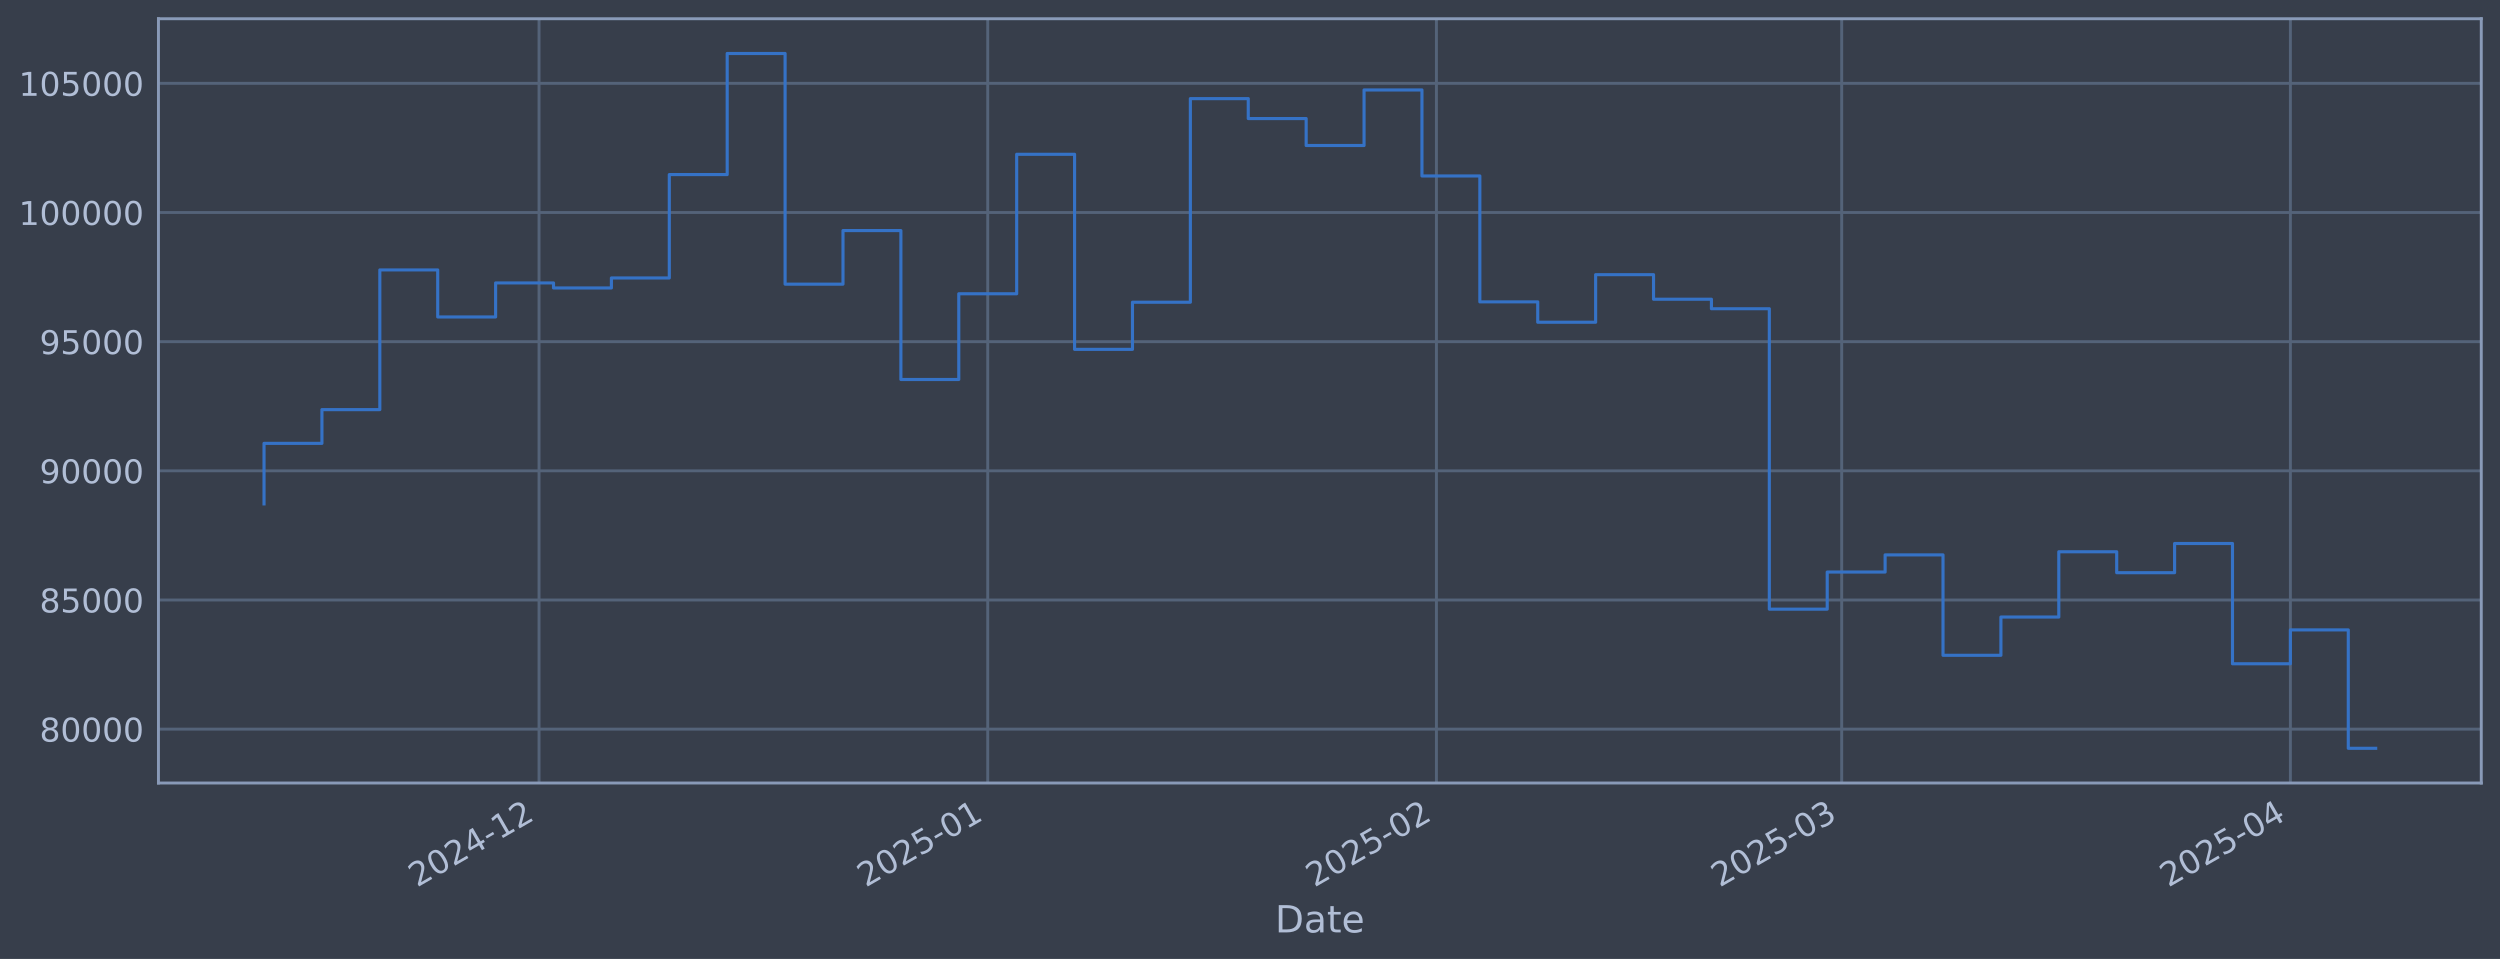
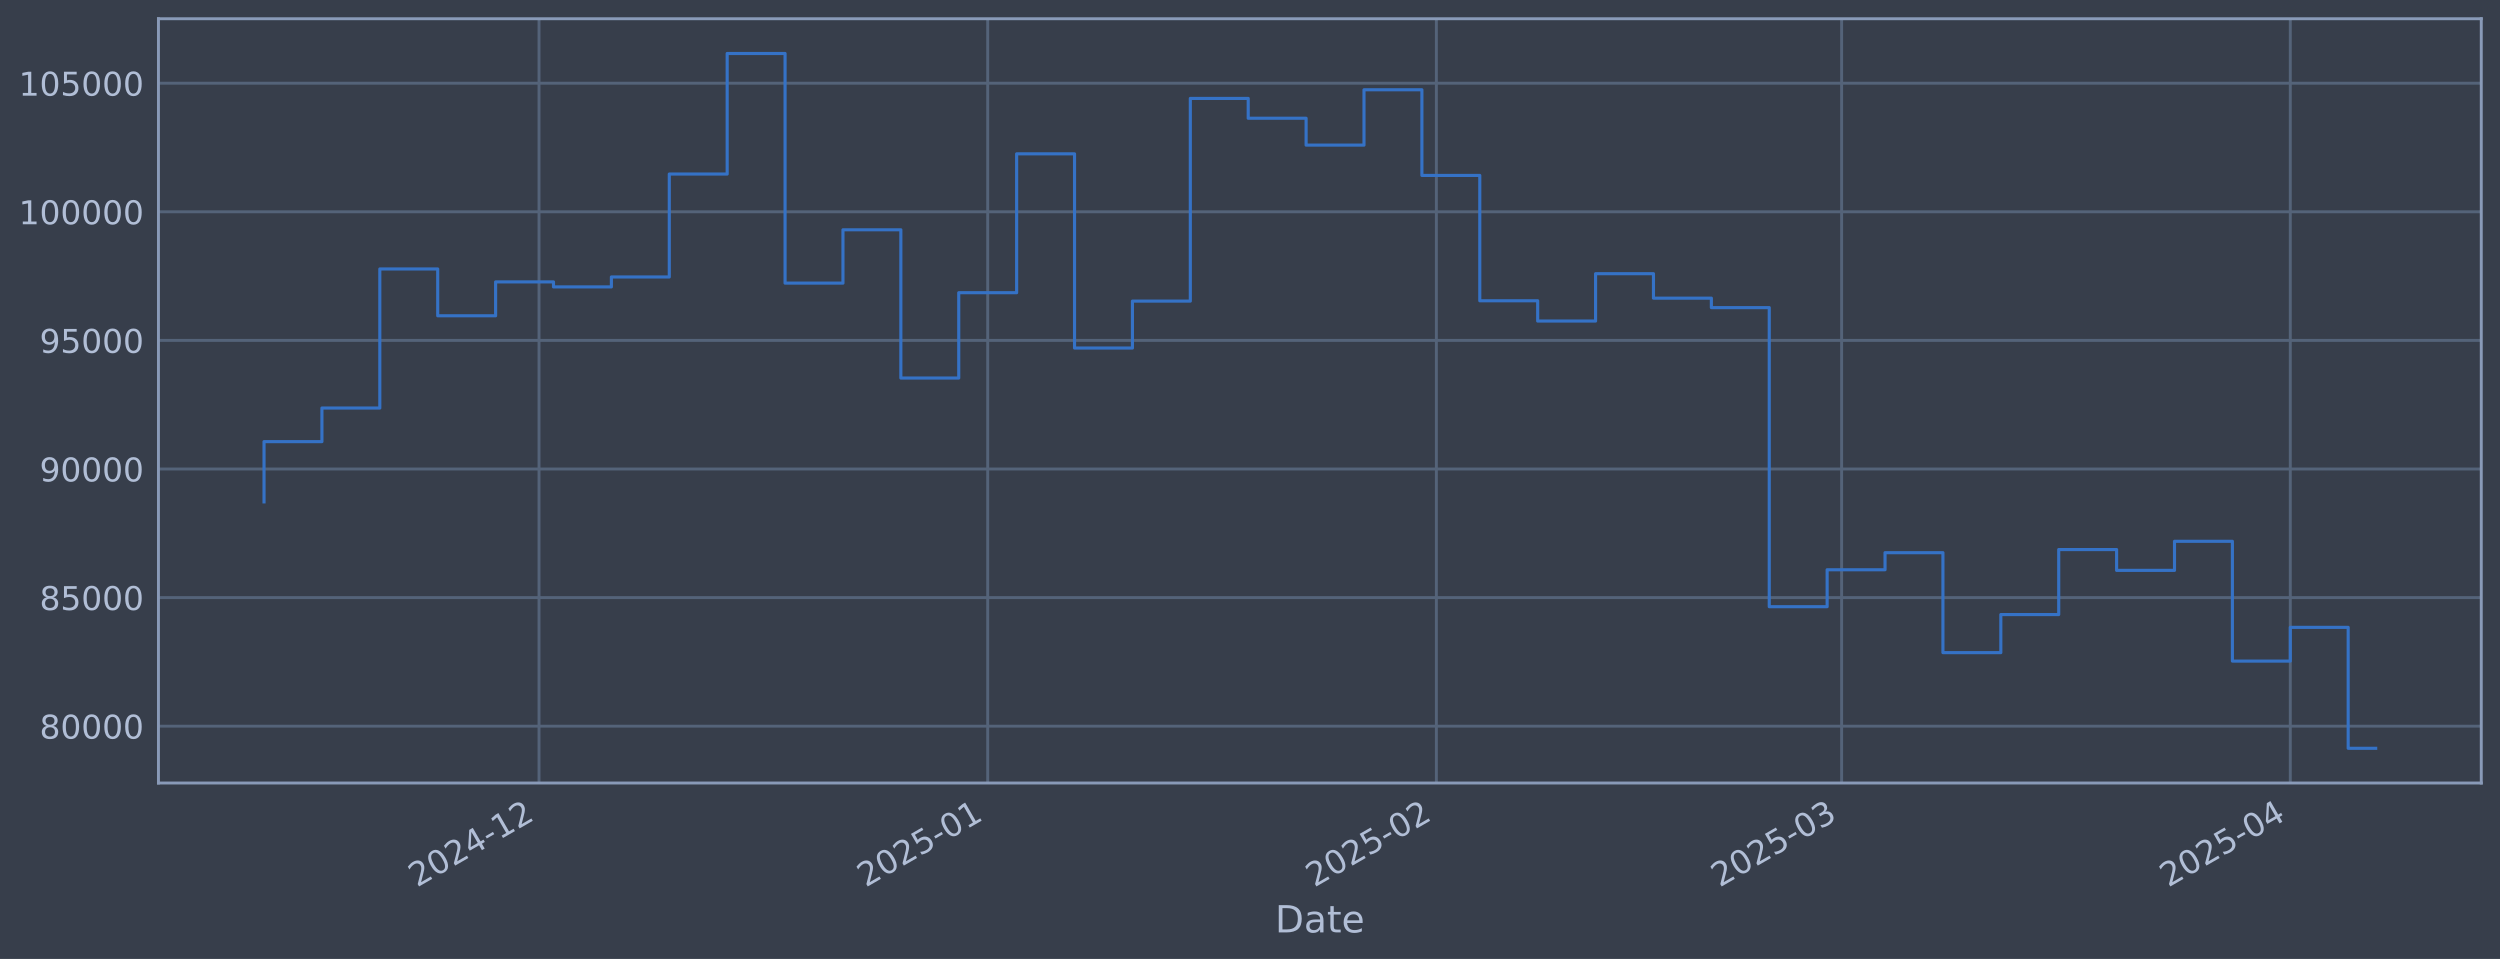
<svg xmlns="http://www.w3.org/2000/svg" xmlns:xlink="http://www.w3.org/1999/xlink" width="960.9pt" height="368.58pt" viewBox="0 0 960.9 368.58" version="1.1">
  <defs>
    <style type="text/css">*{stroke-linejoin: round; stroke-linecap: butt}</style>
  </defs>
  <g id="figure_1">
    <g id="patch_1">
      <path d="M 0 368.58  L 960.9 368.58  L 960.9 0  L 0 0  z " style="fill: #373e4b" />
    </g>
    <g id="axes_1">
      <g id="patch_2">
        <path d="M 60.901 300.96  L 953.701 300.96  L 953.701 7.2  L 60.901 7.2  z " style="fill: #373e4b" />
      </g>
      <g id="matplotlib.axis_1">
        <g id="xtick_1">
          <g id="line2d_1">
-             <path d="M 207.183 300.96  L 207.183 7.2  " clip-path="url(#pd66748a134)" style="fill: none; stroke: #546379; stroke-width: 1.12; stroke-linecap: square" />
+             <path d="M 207.178 300.96  L 207.178 7.2  " clip-path="url(#p753ac7b221)" style="fill: none; stroke: #546379; stroke-width: 1.12; stroke-linecap: square" />
          </g>
          <g id="line2d_2" />
          <g id="text_1">
-             <g style="fill: #b1bed6" transform="translate(160.2801 341.1745) rotate(-30) scale(0.126 -0.126)">
+             <g style="fill: #b1bed6" transform="translate(160.275 341.1745) rotate(-30) scale(0.126 -0.126)">
              <defs>
                <path id="DejaVuSans-32" d="M 1228 531  L 3431 531  L 3431 0  L 469 0  L 469 531  Q 828 903 1448 1529  Q 2069 2156 2228 2338  Q 2531 2678 2651 2914  Q 2772 3150 2772 3378  Q 2772 3750 2511 3984  Q 2250 4219 1831 4219  Q 1534 4219 1204 4116  Q 875 4013 500 3803  L 500 4441  Q 881 4594 1212 4672  Q 1544 4750 1819 4750  Q 2544 4750 2975 4387  Q 3406 4025 3406 3419  Q 3406 3131 3298 2873  Q 3191 2616 2906 2266  Q 2828 2175 2409 1742  Q 1991 1309 1228 531  z " transform="scale(0.015625)" />
                <path id="DejaVuSans-30" d="M 2034 4250  Q 1547 4250 1301 3770  Q 1056 3291 1056 2328  Q 1056 1369 1301 889  Q 1547 409 2034 409  Q 2525 409 2770 889  Q 3016 1369 3016 2328  Q 3016 3291 2770 3770  Q 2525 4250 2034 4250  z M 2034 4750  Q 2819 4750 3233 4129  Q 3647 3509 3647 2328  Q 3647 1150 3233 529  Q 2819 -91 2034 -91  Q 1250 -91 836 529  Q 422 1150 422 2328  Q 422 3509 836 4129  Q 1250 4750 2034 4750  z " transform="scale(0.015625)" />
                <path id="DejaVuSans-34" d="M 2419 4116  L 825 1625  L 2419 1625  L 2419 4116  z M 2253 4666  L 3047 4666  L 3047 1625  L 3713 1625  L 3713 1100  L 3047 1100  L 3047 0  L 2419 0  L 2419 1100  L 313 1100  L 313 1709  L 2253 4666  z " transform="scale(0.015625)" />
                <path id="DejaVuSans-2d" d="M 313 2009  L 1997 2009  L 1997 1497  L 313 1497  L 313 2009  z " transform="scale(0.015625)" />
                <path id="DejaVuSans-31" d="M 794 531  L 1825 531  L 1825 4091  L 703 3866  L 703 4441  L 1819 4666  L 2450 4666  L 2450 531  L 3481 531  L 3481 0  L 794 0  L 794 531  z " transform="scale(0.015625)" />
              </defs>
              <use xlink:href="#DejaVuSans-32" />
              <use xlink:href="#DejaVuSans-30" transform="translate(63.62305 0)" />
              <use xlink:href="#DejaVuSans-32" transform="translate(127.2461 0)" />
              <use xlink:href="#DejaVuSans-34" transform="translate(190.8691 0)" />
              <use xlink:href="#DejaVuSans-2d" transform="translate(254.4922 0)" />
              <use xlink:href="#DejaVuSans-31" transform="translate(290.5762 0)" />
              <use xlink:href="#DejaVuSans-32" transform="translate(354.1992 0)" />
            </g>
          </g>
        </g>
        <g id="xtick_2">
          <g id="line2d_3">
-             <path d="M 379.643 300.96  L 379.643 7.2  " clip-path="url(#pd66748a134)" style="fill: none; stroke: #546379; stroke-width: 1.12; stroke-linecap: square" />
+             <path d="M 379.63 300.96  L 379.63 7.2  " clip-path="url(#p753ac7b221)" style="fill: none; stroke: #546379; stroke-width: 1.12; stroke-linecap: square" />
          </g>
          <g id="line2d_4" />
          <g id="text_2">
-             <g style="fill: #b1bed6" transform="translate(332.7396 341.1745) rotate(-30) scale(0.126 -0.126)">
+             <g style="fill: #b1bed6" transform="translate(332.7263 341.1745) rotate(-30) scale(0.126 -0.126)">
              <defs>
                <path id="DejaVuSans-35" d="M 691 4666  L 3169 4666  L 3169 4134  L 1269 4134  L 1269 2991  Q 1406 3038 1543 3061  Q 1681 3084 1819 3084  Q 2600 3084 3056 2656  Q 3513 2228 3513 1497  Q 3513 744 3044 326  Q 2575 -91 1722 -91  Q 1428 -91 1123 -41  Q 819 9 494 109  L 494 744  Q 775 591 1075 516  Q 1375 441 1709 441  Q 2250 441 2565 725  Q 2881 1009 2881 1497  Q 2881 1984 2565 2268  Q 2250 2553 1709 2553  Q 1456 2553 1204 2497  Q 953 2441 691 2322  L 691 4666  z " transform="scale(0.015625)" />
              </defs>
              <use xlink:href="#DejaVuSans-32" />
              <use xlink:href="#DejaVuSans-30" transform="translate(63.62305 0)" />
              <use xlink:href="#DejaVuSans-32" transform="translate(127.2461 0)" />
              <use xlink:href="#DejaVuSans-35" transform="translate(190.8691 0)" />
              <use xlink:href="#DejaVuSans-2d" transform="translate(254.4922 0)" />
              <use xlink:href="#DejaVuSans-30" transform="translate(290.5762 0)" />
              <use xlink:href="#DejaVuSans-31" transform="translate(354.1992 0)" />
            </g>
          </g>
        </g>
        <g id="xtick_3">
          <g id="line2d_5">
-             <path d="M 552.102 300.96  L 552.102 7.2  " clip-path="url(#pd66748a134)" style="fill: none; stroke: #546379; stroke-width: 1.12; stroke-linecap: square" />
+             <path d="M 552.081 300.96  L 552.081 7.2  " clip-path="url(#p753ac7b221)" style="fill: none; stroke: #546379; stroke-width: 1.12; stroke-linecap: square" />
          </g>
          <g id="line2d_6" />
          <g id="text_3">
-             <g style="fill: #b1bed6" transform="translate(505.1992 341.1745) rotate(-30) scale(0.126 -0.126)">
+             <g style="fill: #b1bed6" transform="translate(505.1776 341.1745) rotate(-30) scale(0.126 -0.126)">
              <use xlink:href="#DejaVuSans-32" />
              <use xlink:href="#DejaVuSans-30" transform="translate(63.62305 0)" />
              <use xlink:href="#DejaVuSans-32" transform="translate(127.2461 0)" />
              <use xlink:href="#DejaVuSans-35" transform="translate(190.8691 0)" />
              <use xlink:href="#DejaVuSans-2d" transform="translate(254.4922 0)" />
              <use xlink:href="#DejaVuSans-30" transform="translate(290.5762 0)" />
              <use xlink:href="#DejaVuSans-32" transform="translate(354.1992 0)" />
            </g>
          </g>
        </g>
        <g id="xtick_4">
          <g id="line2d_7">
-             <path d="M 707.872 300.96  L 707.872 7.2  " clip-path="url(#pd66748a134)" style="fill: none; stroke: #546379; stroke-width: 1.12; stroke-linecap: square" />
+             <path d="M 707.843 300.96  L 707.843 7.2  " clip-path="url(#p753ac7b221)" style="fill: none; stroke: #546379; stroke-width: 1.12; stroke-linecap: square" />
          </g>
          <g id="line2d_8" />
          <g id="text_4">
-             <g style="fill: #b1bed6" transform="translate(660.9691 341.1745) rotate(-30) scale(0.126 -0.126)">
+             <g style="fill: #b1bed6" transform="translate(660.9401 341.1745) rotate(-30) scale(0.126 -0.126)">
              <defs>
                <path id="DejaVuSans-33" d="M 2597 2516  Q 3050 2419 3304 2112  Q 3559 1806 3559 1356  Q 3559 666 3084 287  Q 2609 -91 1734 -91  Q 1441 -91 1130 -33  Q 819 25 488 141  L 488 750  Q 750 597 1062 519  Q 1375 441 1716 441  Q 2309 441 2620 675  Q 2931 909 2931 1356  Q 2931 1769 2642 2001  Q 2353 2234 1838 2234  L 1294 2234  L 1294 2753  L 1863 2753  Q 2328 2753 2575 2939  Q 2822 3125 2822 3475  Q 2822 3834 2567 4026  Q 2313 4219 1838 4219  Q 1578 4219 1281 4162  Q 984 4106 628 3988  L 628 4550  Q 988 4650 1302 4700  Q 1616 4750 1894 4750  Q 2613 4750 3031 4423  Q 3450 4097 3450 3541  Q 3450 3153 3228 2886  Q 3006 2619 2597 2516  z " transform="scale(0.015625)" />
              </defs>
              <use xlink:href="#DejaVuSans-32" />
              <use xlink:href="#DejaVuSans-30" transform="translate(63.62305 0)" />
              <use xlink:href="#DejaVuSans-32" transform="translate(127.2461 0)" />
              <use xlink:href="#DejaVuSans-35" transform="translate(190.8691 0)" />
              <use xlink:href="#DejaVuSans-2d" transform="translate(254.4922 0)" />
              <use xlink:href="#DejaVuSans-30" transform="translate(290.5762 0)" />
              <use xlink:href="#DejaVuSans-33" transform="translate(354.1992 0)" />
            </g>
          </g>
        </g>
        <g id="xtick_5">
          <g id="line2d_9">
-             <path d="M 880.332 300.96  L 880.332 7.2  " clip-path="url(#pd66748a134)" style="fill: none; stroke: #546379; stroke-width: 1.12; stroke-linecap: square" />
+             <path d="M 880.295 300.96  L 880.295 7.2  " clip-path="url(#p753ac7b221)" style="fill: none; stroke: #546379; stroke-width: 1.12; stroke-linecap: square" />
          </g>
          <g id="line2d_10" />
          <g id="text_5">
-             <g style="fill: #b1bed6" transform="translate(833.4287 341.1745) rotate(-30) scale(0.126 -0.126)">
+             <g style="fill: #b1bed6" transform="translate(833.3914 341.1745) rotate(-30) scale(0.126 -0.126)">
              <use xlink:href="#DejaVuSans-32" />
              <use xlink:href="#DejaVuSans-30" transform="translate(63.62305 0)" />
              <use xlink:href="#DejaVuSans-32" transform="translate(127.2461 0)" />
              <use xlink:href="#DejaVuSans-35" transform="translate(190.8691 0)" />
              <use xlink:href="#DejaVuSans-2d" transform="translate(254.4922 0)" />
              <use xlink:href="#DejaVuSans-30" transform="translate(290.5762 0)" />
              <use xlink:href="#DejaVuSans-34" transform="translate(354.1992 0)" />
            </g>
          </g>
        </g>
        <g id="text_6">
          <g style="fill: #b1bed6" transform="translate(490.0914 358.3856) scale(0.144 -0.144)">
            <defs>
              <path id="DejaVuSans-44" d="M 1259 4147  L 1259 519  L 2022 519  Q 2988 519 3436 956  Q 3884 1394 3884 2338  Q 3884 3275 3436 3711  Q 2988 4147 2022 4147  L 1259 4147  z M 628 4666  L 1925 4666  Q 3281 4666 3915 4102  Q 4550 3538 4550 2338  Q 4550 1131 3912 565  Q 3275 0 1925 0  L 628 0  L 628 4666  z " transform="scale(0.015625)" />
              <path id="DejaVuSans-61" d="M 2194 1759  Q 1497 1759 1228 1600  Q 959 1441 959 1056  Q 959 750 1161 570  Q 1363 391 1709 391  Q 2188 391 2477 730  Q 2766 1069 2766 1631  L 2766 1759  L 2194 1759  z M 3341 1997  L 3341 0  L 2766 0  L 2766 531  Q 2569 213 2275 61  Q 1981 -91 1556 -91  Q 1019 -91 701 211  Q 384 513 384 1019  Q 384 1609 779 1909  Q 1175 2209 1959 2209  L 2766 2209  L 2766 2266  Q 2766 2663 2505 2880  Q 2244 3097 1772 3097  Q 1472 3097 1187 3025  Q 903 2953 641 2809  L 641 3341  Q 956 3463 1253 3523  Q 1550 3584 1831 3584  Q 2591 3584 2966 3190  Q 3341 2797 3341 1997  z " transform="scale(0.015625)" />
              <path id="DejaVuSans-74" d="M 1172 4494  L 1172 3500  L 2356 3500  L 2356 3053  L 1172 3053  L 1172 1153  Q 1172 725 1289 603  Q 1406 481 1766 481  L 2356 481  L 2356 0  L 1766 0  Q 1100 0 847 248  Q 594 497 594 1153  L 594 3053  L 172 3053  L 172 3500  L 594 3500  L 594 4494  L 1172 4494  z " transform="scale(0.015625)" />
              <path id="DejaVuSans-65" d="M 3597 1894  L 3597 1613  L 953 1613  Q 991 1019 1311 708  Q 1631 397 2203 397  Q 2534 397 2845 478  Q 3156 559 3463 722  L 3463 178  Q 3153 47 2828 -22  Q 2503 -91 2169 -91  Q 1331 -91 842 396  Q 353 884 353 1716  Q 353 2575 817 3079  Q 1281 3584 2069 3584  Q 2775 3584 3186 3129  Q 3597 2675 3597 1894  z M 3022 2063  Q 3016 2534 2758 2815  Q 2500 3097 2075 3097  Q 1594 3097 1305 2825  Q 1016 2553 972 2059  L 3022 2063  z " transform="scale(0.015625)" />
            </defs>
            <use xlink:href="#DejaVuSans-44" />
            <use xlink:href="#DejaVuSans-61" transform="translate(77.00195 0)" />
            <use xlink:href="#DejaVuSans-74" transform="translate(138.2812 0)" />
            <use xlink:href="#DejaVuSans-65" transform="translate(177.4902 0)" />
          </g>
        </g>
      </g>
      <g id="matplotlib.axis_2">
        <g id="ytick_1">
          <g id="line2d_11">
-             <path d="M 60.901 280.259  L 953.701 280.259  " clip-path="url(#pd66748a134)" style="fill: none; stroke: #546379; stroke-width: 1.12; stroke-linecap: square" />
+             <path d="M 60.901 279.111  L 953.701 279.111  " clip-path="url(#p753ac7b221)" style="fill: none; stroke: #546379; stroke-width: 1.12; stroke-linecap: square" />
          </g>
          <g id="line2d_12" />
          <g id="text_7">
-             <g style="fill: #b1bed6" transform="translate(15.21675 285.0464) scale(0.126 -0.126)">
+             <g style="fill: #b1bed6" transform="translate(15.21675 283.8984) scale(0.126 -0.126)">
              <defs>
                <path id="DejaVuSans-38" d="M 2034 2216  Q 1584 2216 1326 1975  Q 1069 1734 1069 1313  Q 1069 891 1326 650  Q 1584 409 2034 409  Q 2484 409 2743 651  Q 3003 894 3003 1313  Q 3003 1734 2745 1975  Q 2488 2216 2034 2216  z M 1403 2484  Q 997 2584 770 2862  Q 544 3141 544 3541  Q 544 4100 942 4425  Q 1341 4750 2034 4750  Q 2731 4750 3128 4425  Q 3525 4100 3525 3541  Q 3525 3141 3298 2862  Q 3072 2584 2669 2484  Q 3125 2378 3379 2068  Q 3634 1759 3634 1313  Q 3634 634 3220 271  Q 2806 -91 2034 -91  Q 1263 -91 848 271  Q 434 634 434 1313  Q 434 1759 690 2068  Q 947 2378 1403 2484  z M 1172 3481  Q 1172 3119 1398 2916  Q 1625 2713 2034 2713  Q 2441 2713 2670 2916  Q 2900 3119 2900 3481  Q 2900 3844 2670 4047  Q 2441 4250 2034 4250  Q 1625 4250 1398 4047  Q 1172 3844 1172 3481  z " transform="scale(0.015625)" />
              </defs>
              <use xlink:href="#DejaVuSans-38" />
              <use xlink:href="#DejaVuSans-30" transform="translate(63.62305 0)" />
              <use xlink:href="#DejaVuSans-30" transform="translate(127.2461 0)" />
              <use xlink:href="#DejaVuSans-30" transform="translate(190.8691 0)" />
              <use xlink:href="#DejaVuSans-30" transform="translate(254.4922 0)" />
            </g>
          </g>
        </g>
        <g id="ytick_2">
          <g id="line2d_13">
-             <path d="M 60.901 230.614  L 953.701 230.614  " clip-path="url(#pd66748a134)" style="fill: none; stroke: #546379; stroke-width: 1.12; stroke-linecap: square" />
+             <path d="M 60.901 229.685  L 953.701 229.685  " clip-path="url(#p753ac7b221)" style="fill: none; stroke: #546379; stroke-width: 1.12; stroke-linecap: square" />
          </g>
          <g id="line2d_14" />
          <g id="text_8">
-             <g style="fill: #b1bed6" transform="translate(15.21675 235.4007) scale(0.126 -0.126)">
+             <g style="fill: #b1bed6" transform="translate(15.21675 234.4722) scale(0.126 -0.126)">
              <use xlink:href="#DejaVuSans-38" />
              <use xlink:href="#DejaVuSans-35" transform="translate(63.62305 0)" />
              <use xlink:href="#DejaVuSans-30" transform="translate(127.2461 0)" />
              <use xlink:href="#DejaVuSans-30" transform="translate(190.8691 0)" />
              <use xlink:href="#DejaVuSans-30" transform="translate(254.4922 0)" />
            </g>
          </g>
        </g>
        <g id="ytick_3">
          <g id="line2d_15">
-             <path d="M 60.901 180.968  L 953.701 180.968  " clip-path="url(#pd66748a134)" style="fill: none; stroke: #546379; stroke-width: 1.12; stroke-linecap: square" />
+             <path d="M 60.901 180.259  L 953.701 180.259  " clip-path="url(#p753ac7b221)" style="fill: none; stroke: #546379; stroke-width: 1.12; stroke-linecap: square" />
          </g>
          <g id="line2d_16" />
          <g id="text_9">
-             <g style="fill: #b1bed6" transform="translate(15.21675 185.755) scale(0.126 -0.126)">
+             <g style="fill: #b1bed6" transform="translate(15.21675 185.0459) scale(0.126 -0.126)">
              <defs>
                <path id="DejaVuSans-39" d="M 703 97  L 703 672  Q 941 559 1184 500  Q 1428 441 1663 441  Q 2288 441 2617 861  Q 2947 1281 2994 2138  Q 2813 1869 2534 1725  Q 2256 1581 1919 1581  Q 1219 1581 811 2004  Q 403 2428 403 3163  Q 403 3881 828 4315  Q 1253 4750 1959 4750  Q 2769 4750 3195 4129  Q 3622 3509 3622 2328  Q 3622 1225 3098 567  Q 2575 -91 1691 -91  Q 1453 -91 1209 -44  Q 966 3 703 97  z M 1959 2075  Q 2384 2075 2632 2365  Q 2881 2656 2881 3163  Q 2881 3666 2632 3958  Q 2384 4250 1959 4250  Q 1534 4250 1286 3958  Q 1038 3666 1038 3163  Q 1038 2656 1286 2365  Q 1534 2075 1959 2075  z " transform="scale(0.015625)" />
              </defs>
              <use xlink:href="#DejaVuSans-39" />
              <use xlink:href="#DejaVuSans-30" transform="translate(63.62305 0)" />
              <use xlink:href="#DejaVuSans-30" transform="translate(127.2461 0)" />
              <use xlink:href="#DejaVuSans-30" transform="translate(190.8691 0)" />
              <use xlink:href="#DejaVuSans-30" transform="translate(254.4922 0)" />
            </g>
          </g>
        </g>
        <g id="ytick_4">
          <g id="line2d_17">
-             <path d="M 60.901 131.322  L 953.701 131.322  " clip-path="url(#pd66748a134)" style="fill: none; stroke: #546379; stroke-width: 1.12; stroke-linecap: square" />
+             <path d="M 60.901 130.833  L 953.701 130.833  " clip-path="url(#p753ac7b221)" style="fill: none; stroke: #546379; stroke-width: 1.12; stroke-linecap: square" />
          </g>
          <g id="line2d_18" />
          <g id="text_10">
-             <g style="fill: #b1bed6" transform="translate(15.21675 136.1093) scale(0.126 -0.126)">
+             <g style="fill: #b1bed6" transform="translate(15.21675 135.6197) scale(0.126 -0.126)">
              <use xlink:href="#DejaVuSans-39" />
              <use xlink:href="#DejaVuSans-35" transform="translate(63.62305 0)" />
              <use xlink:href="#DejaVuSans-30" transform="translate(127.2461 0)" />
              <use xlink:href="#DejaVuSans-30" transform="translate(190.8691 0)" />
              <use xlink:href="#DejaVuSans-30" transform="translate(254.4922 0)" />
            </g>
          </g>
        </g>
        <g id="ytick_5">
          <g id="line2d_19">
-             <path d="M 60.901 81.677  L 953.701 81.677  " clip-path="url(#pd66748a134)" style="fill: none; stroke: #546379; stroke-width: 1.12; stroke-linecap: square" />
+             <path d="M 60.901 81.406  L 953.701 81.406  " clip-path="url(#p753ac7b221)" style="fill: none; stroke: #546379; stroke-width: 1.12; stroke-linecap: square" />
          </g>
          <g id="line2d_20" />
          <g id="text_11">
-             <g style="fill: #b1bed6" transform="translate(7.2 86.46362) scale(0.126 -0.126)">
+             <g style="fill: #b1bed6" transform="translate(7.2 86.19343) scale(0.126 -0.126)">
              <use xlink:href="#DejaVuSans-31" />
              <use xlink:href="#DejaVuSans-30" transform="translate(63.62305 0)" />
              <use xlink:href="#DejaVuSans-30" transform="translate(127.2461 0)" />
              <use xlink:href="#DejaVuSans-30" transform="translate(190.8691 0)" />
              <use xlink:href="#DejaVuSans-30" transform="translate(254.4922 0)" />
              <use xlink:href="#DejaVuSans-30" transform="translate(318.1152 0)" />
            </g>
          </g>
        </g>
        <g id="ytick_6">
          <g id="line2d_21">
-             <path d="M 60.901 32.031  L 953.701 32.031  " clip-path="url(#pd66748a134)" style="fill: none; stroke: #546379; stroke-width: 1.12; stroke-linecap: square" />
+             <path d="M 60.901 31.98  L 953.701 31.98  " clip-path="url(#p753ac7b221)" style="fill: none; stroke: #546379; stroke-width: 1.12; stroke-linecap: square" />
          </g>
          <g id="line2d_22" />
          <g id="text_12">
-             <g style="fill: #b1bed6" transform="translate(7.2 36.81793) scale(0.126 -0.126)">
+             <g style="fill: #b1bed6" transform="translate(7.2 36.76719) scale(0.126 -0.126)">
              <use xlink:href="#DejaVuSans-31" />
              <use xlink:href="#DejaVuSans-30" transform="translate(63.62305 0)" />
              <use xlink:href="#DejaVuSans-35" transform="translate(127.2461 0)" />
              <use xlink:href="#DejaVuSans-30" transform="translate(190.8691 0)" />
              <use xlink:href="#DejaVuSans-30" transform="translate(254.4922 0)" />
              <use xlink:href="#DejaVuSans-30" transform="translate(318.1152 0)" />
            </g>
          </g>
        </g>
      </g>
      <g id="line2d_23">
-         <path d="M 101.482 193.68  L 101.482 170.411  L 123.735 170.411  L 123.735 157.441  L 145.988 157.441  L 145.988 103.75  L 168.241 103.75  L 168.241 121.82  L 190.494 121.82  L 190.494 108.747  L 212.747 108.747  L 212.747 110.674  L 234.999 110.674  L 234.999 106.842  L 257.252 106.842  L 257.252 67.105  L 279.505 67.105  L 279.505 20.553  L 301.758 20.553  L 301.758 109.215  L 324.011 109.215  L 324.011 88.626  L 346.264 88.626  L 346.264 145.854  L 368.516 145.854  L 368.516 112.917  L 390.769 112.917  L 390.769 59.303  L 413.022 59.303  L 413.022 134.275  L 435.275 134.275  L 435.275 116.159  L 457.528 116.159  L 457.528 37.9  L 479.781 37.9  L 479.781 45.564  L 502.034 45.564  L 502.034 55.934  L 524.286 55.934  L 524.286 34.573  L 546.539 34.573  L 546.539 67.629  L 568.792 67.629  L 568.792 116.024  L 591.045 116.024  L 591.045 123.856  L 613.298 123.856  L 613.298 105.57  L 635.551 105.57  L 635.551 115.011  L 657.804 115.011  L 657.804 118.665  L 680.056 118.665  L 680.056 234.13  L 702.309 234.13  L 702.309 219.872  L 724.562 219.872  L 724.562 213.282  L 746.815 213.282  L 746.815 251.869  L 769.068 251.869  L 769.068 237.171  L 791.321 237.171  L 791.321 212.07  L 813.573 212.07  L 813.573 220.118  L 835.826 220.118  L 835.826 208.891  L 858.079 208.891  L 858.079 255.127  L 880.332 255.127  L 880.332 242.112  L 902.585 242.112  L 902.585 287.607  L 913.119 287.607  " clip-path="url(#pd66748a134)" style="fill: none; stroke: #3572c6; stroke-width: 1.2; stroke-linecap: square" />
+         <path d="M 101.482 192.915  L 101.482 169.749  L 123.734 169.749  L 123.734 156.836  L 145.986 156.836  L 145.986 103.382  L 168.238 103.382  L 168.238 121.373  L 190.489 121.373  L 190.489 108.357  L 212.741 108.357  L 212.741 110.276  L 234.993 110.276  L 234.993 106.46  L 257.245 106.46  L 257.245 66.9  L 279.497 66.9  L 279.497 20.553  L 301.748 20.553  L 301.748 108.823  L 324 108.823  L 324 88.325  L 346.252 88.325  L 346.252 145.301  L 368.504 145.301  L 368.504 112.509  L 390.755 112.509  L 390.755 59.132  L 413.007 59.132  L 413.007 133.772  L 435.259 133.772  L 435.259 115.737  L 457.511 115.737  L 457.511 37.823  L 479.763 37.823  L 479.763 45.453  L 502.014 45.453  L 502.014 55.778  L 524.266 55.778  L 524.266 34.511  L 546.518 34.511  L 546.518 67.421  L 568.77 67.421  L 568.77 115.602  L 591.022 115.602  L 591.022 123.399  L 613.273 123.399  L 613.273 105.194  L 635.525 105.194  L 635.525 114.593  L 657.777 114.593  L 657.777 118.231  L 680.029 118.231  L 680.029 233.186  L 702.28 233.186  L 702.28 218.991  L 724.532 218.991  L 724.532 212.43  L 746.784 212.43  L 746.784 250.846  L 769.036 250.846  L 769.036 236.213  L 791.288 236.213  L 791.288 211.224  L 813.539 211.224  L 813.539 219.236  L 835.791 219.236  L 835.791 208.059  L 858.043 208.059  L 858.043 254.09  L 880.295 254.09  L 880.295 241.132  L 902.546 241.132  L 902.546 287.607  L 913.119 287.607  " clip-path="url(#p753ac7b221)" style="fill: none; stroke: #3572c6; stroke-width: 1.2; stroke-linecap: square" />
      </g>
      <g id="patch_3">
        <path d="M 60.901 300.96  L 60.901 7.2  " style="fill: none; stroke: #899ab8; stroke-width: 1.12; stroke-linejoin: miter; stroke-linecap: square" />
      </g>
      <g id="patch_4">
        <path d="M 953.701 300.96  L 953.701 7.2  " style="fill: none; stroke: #899ab8; stroke-width: 1.12; stroke-linejoin: miter; stroke-linecap: square" />
      </g>
      <g id="patch_5">
        <path d="M 60.901 300.96  L 953.701 300.96  " style="fill: none; stroke: #899ab8; stroke-width: 1.12; stroke-linejoin: miter; stroke-linecap: square" />
      </g>
      <g id="patch_6">
        <path d="M 60.901 7.2  L 953.701 7.2  " style="fill: none; stroke: #899ab8; stroke-width: 1.12; stroke-linejoin: miter; stroke-linecap: square" />
      </g>
    </g>
  </g>
  <defs>
-     <clipPath id="pd66748a134">
+     <clipPath id="p753ac7b221">
      <rect x="60.901" y="7.2" width="892.8" height="293.76" />
    </clipPath>
  </defs>
</svg>
